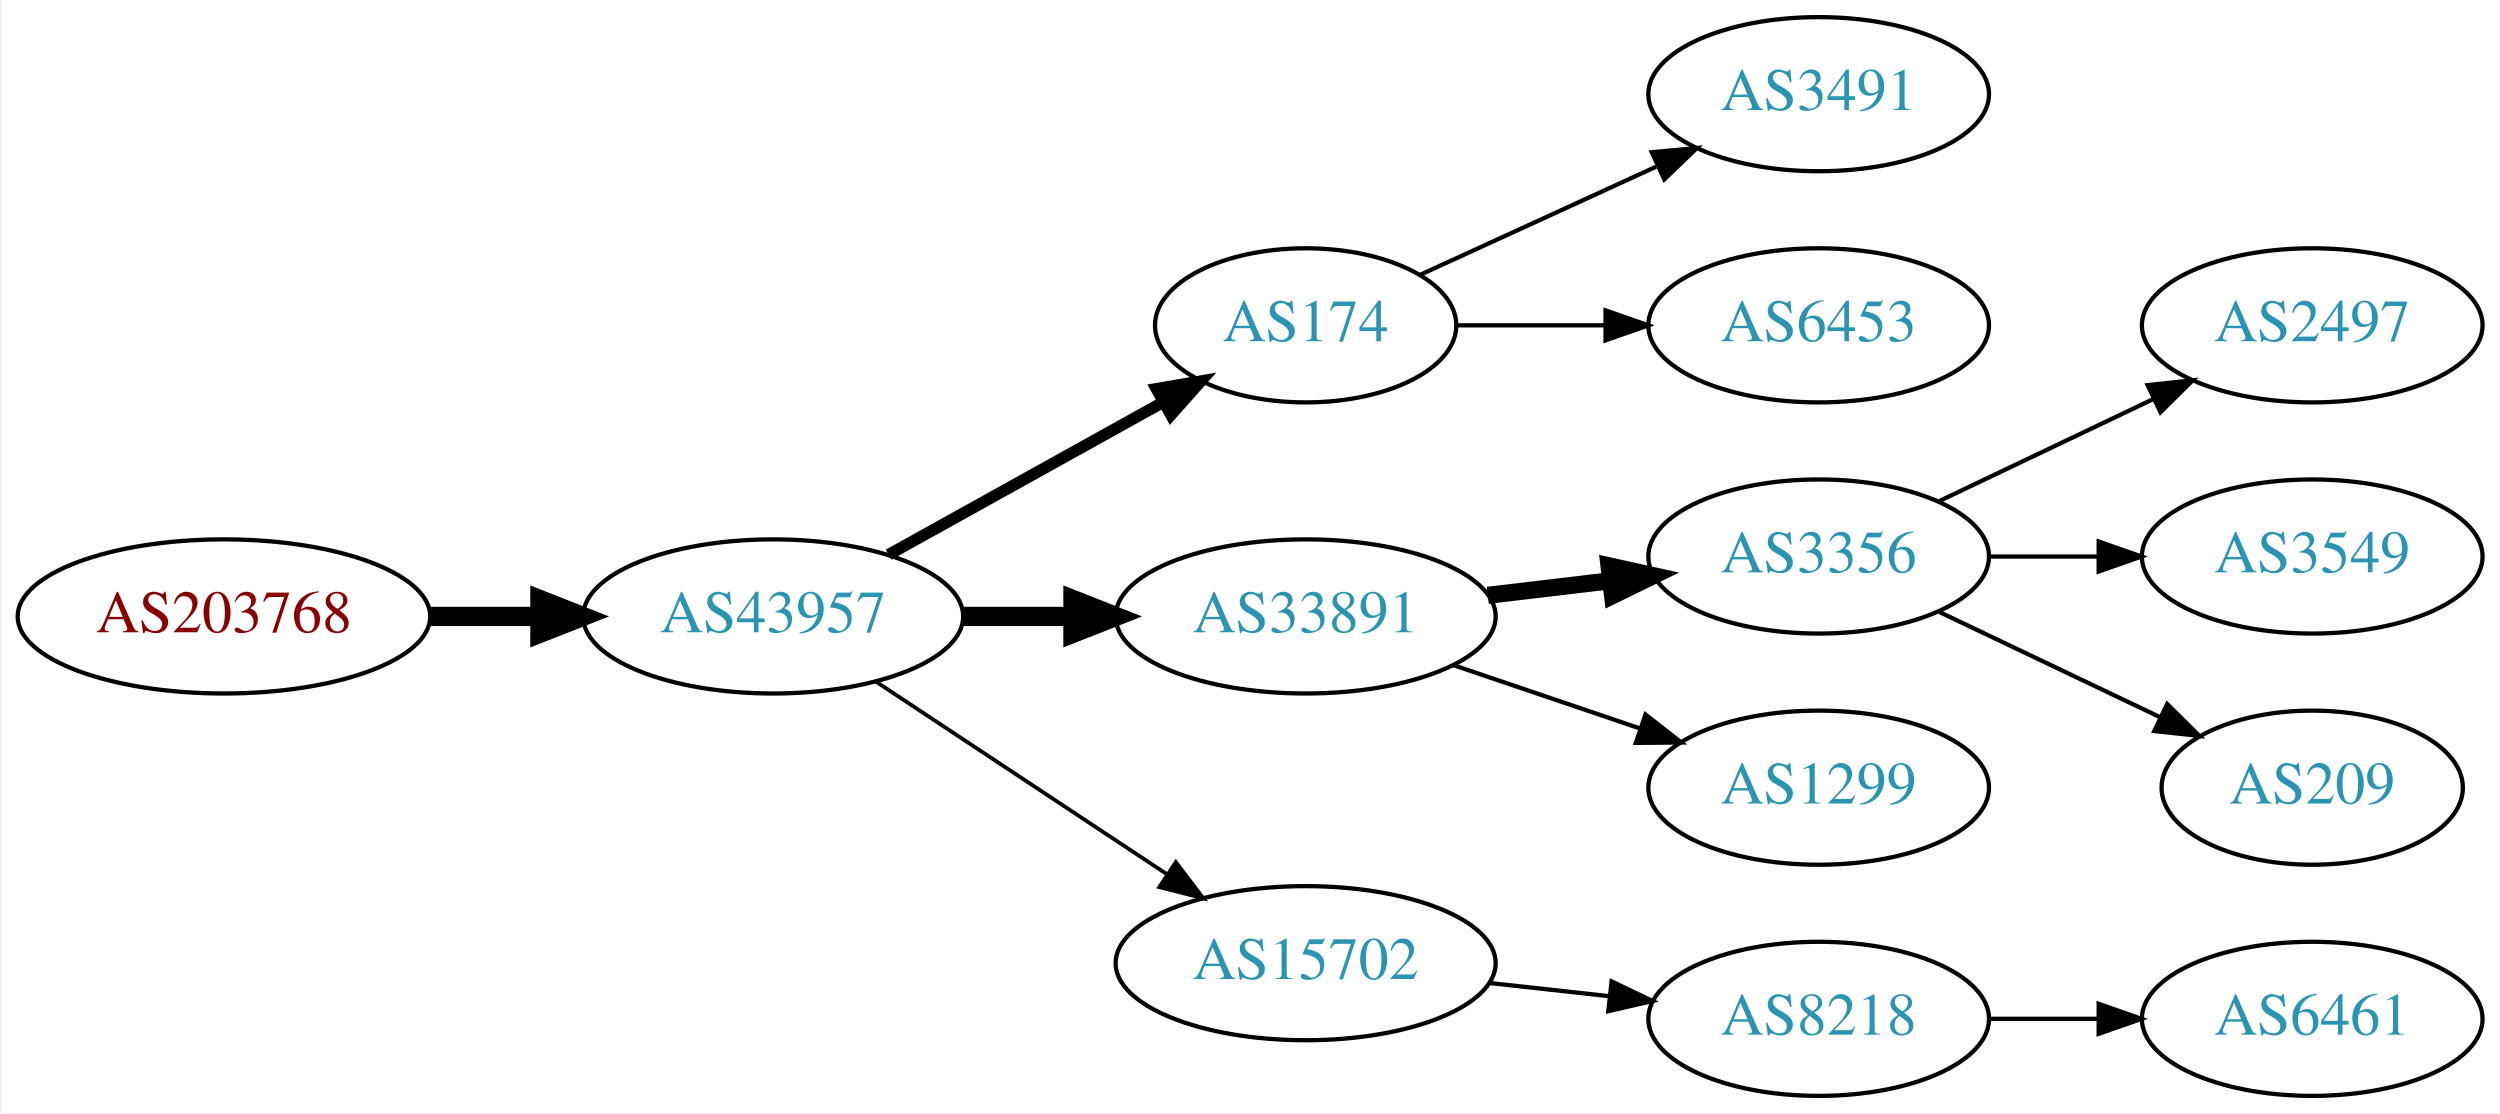
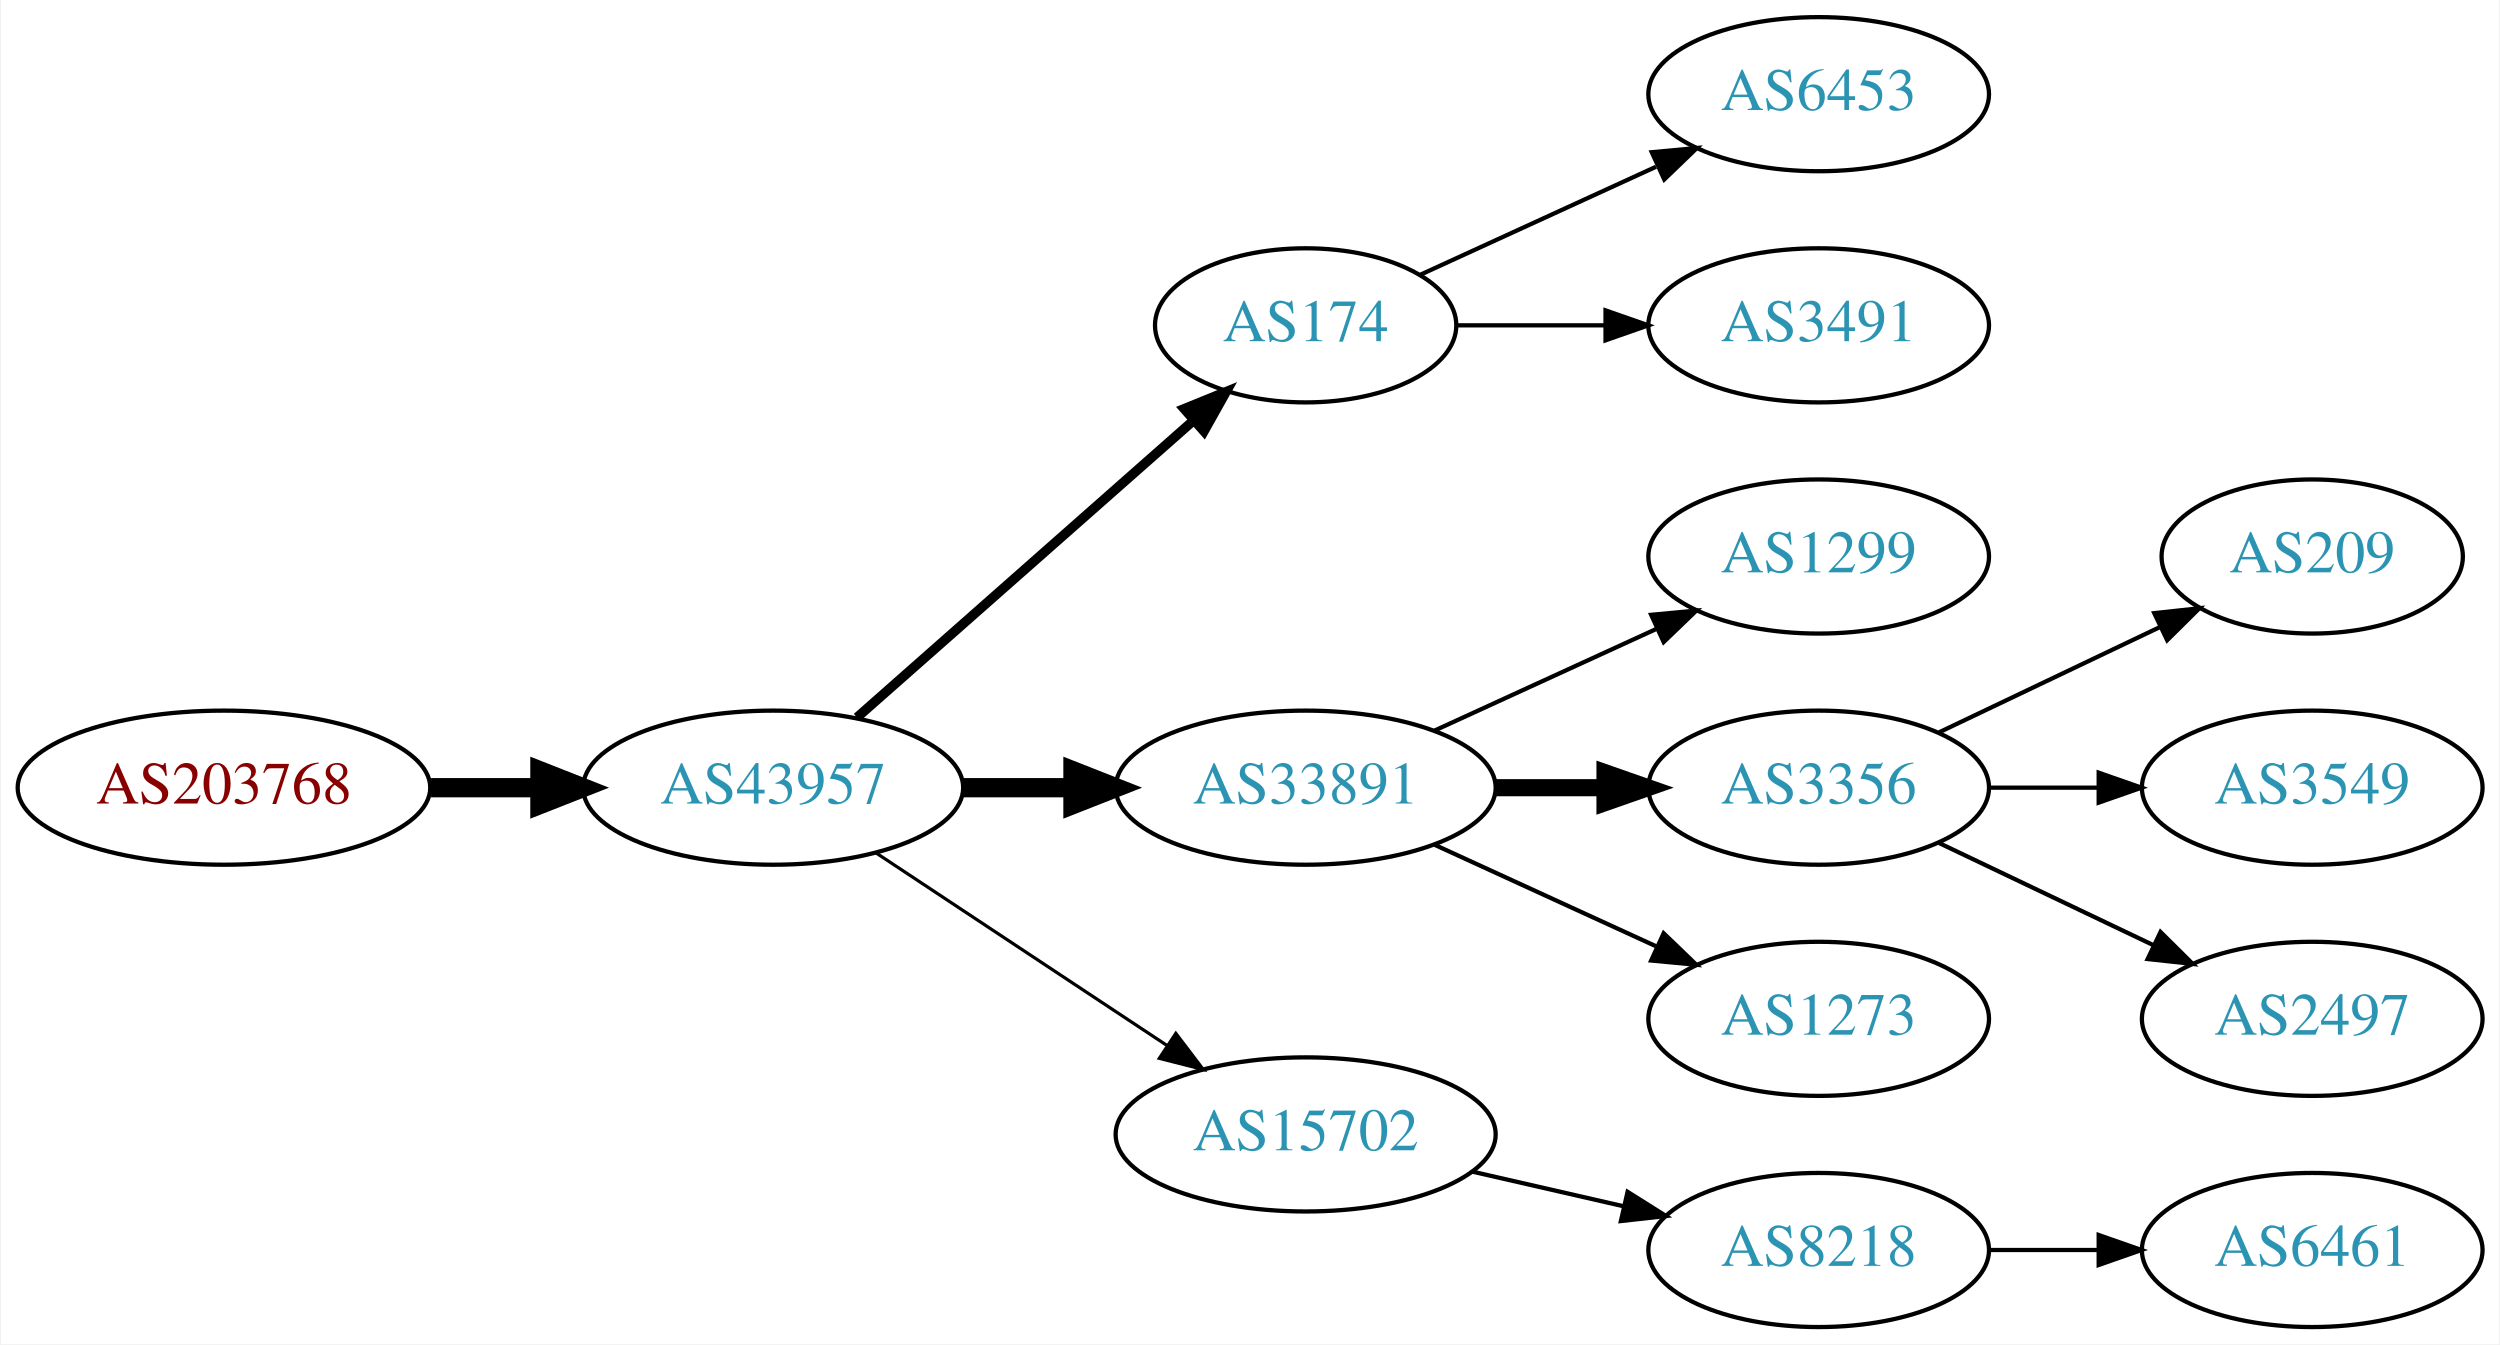
- <svg xmlns="http://www.w3.org/2000/svg" xmlns:xlink="http://www.w3.org/1999/xlink" width="584pt" height="260pt" viewBox="0.00 0.00 583.56 260.00">
-   <g id="graph0" class="graph" transform="scale(1 1) rotate(0) translate(4 256)">
-     <polygon fill="white" stroke="none" points="-4,4 -4,-256 579.562,-256 579.562,4 -4,4" />
+ <svg xmlns="http://www.w3.org/2000/svg" xmlns:xlink="http://www.w3.org/1999/xlink" width="584pt" height="314pt" viewBox="0.00 0.00 583.56 314.00">
+   <g id="graph0" class="graph" transform="scale(1 1) rotate(0) translate(4 310)">
+     <polygon fill="white" stroke="none" points="-4,4 -4,-310 579.562,-310 579.562,4 -4,4" />
    <g id="node1" class="node">
      <g id="a_node1">
        <a xlink:href="/asn/203768" xlink:title="AS203768 ~ Energie-Control Austria [AT]">
-           <ellipse fill="#ffffff" stroke="black" cx="48.096" cy="-112" rx="48.192" ry="18" />
-           <text text-anchor="middle" x="48.096" y="-108.3" font-family="Times,serif" font-size="14.00" fill="#880000">AS203768</text>
+           <ellipse fill="#ffffff" stroke="black" cx="48.096" cy="-126" rx="48.192" ry="18" />
+           <text text-anchor="middle" x="48.096" y="-122.3" font-family="Times,serif" font-size="14.00" fill="#880000">AS203768</text>
        </a>
      </g>
    </g>
    <g id="node2" class="node">
      <g id="a_node2">
        <a xlink:href="/asn/43957" xlink:title="AS43957 ~ WNT Telecommunication GmbH [AT]">
-           <ellipse fill="#ffffff" stroke="black" cx="176.388" cy="-112" rx="44.393" ry="18" />
-           <text text-anchor="middle" x="176.388" y="-108.3" font-family="Times,serif" font-size="14.00" fill="#2c94b3">AS43957</text>
+           <ellipse fill="#ffffff" stroke="black" cx="176.388" cy="-126" rx="44.393" ry="18" />
+           <text text-anchor="middle" x="176.388" y="-122.3" font-family="Times,serif" font-size="14.00" fill="#2c94b3">AS43957</text>
        </a>
      </g>
    </g>
    <g id="edge1" class="edge">
-       <path fill="none" stroke="black" stroke-width="4.5" d="M96.481,-112C104.742,-112 113.386,-112 121.799,-112" />
-       <polygon fill="black" stroke="black" stroke-width="4.5" points="121.904,-115.938 131.904,-112 121.904,-108.063 121.904,-115.938" />
+       <path fill="none" stroke="black" stroke-width="4.5" d="M96.481,-126C104.742,-126 113.386,-126 121.799,-126" />
+       <polygon fill="black" stroke="black" stroke-width="4.5" points="121.904,-129.938 131.904,-126 121.904,-122.063 121.904,-129.938" />
    </g>
    <g id="node3" class="node">
      <g id="a_node3">
        <a xlink:href="/asn/174" xlink:title="AS174 ~ Cogent Communications [US]">
-           <ellipse fill="#ffffff" stroke="black" cx="300.78" cy="-180" rx="35.194" ry="18" />
-           <text text-anchor="middle" x="300.78" y="-176.3" font-family="Times,serif" font-size="14.00" fill="#2c94b3">AS174</text>
+           <ellipse fill="#ffffff" stroke="black" cx="300.78" cy="-234" rx="35.194" ry="18" />
+           <text text-anchor="middle" x="300.78" y="-230.3" font-family="Times,serif" font-size="14.00" fill="#2c94b3">AS174</text>
        </a>
      </g>
    </g>
    <g id="edge2" class="edge">
-       <path fill="none" stroke="black" stroke-width="2.7" d="M203.344,-126.421C222.086,-136.834 247.517,-150.964 267.559,-162.098" />
-       <polygon fill="black" stroke="black" stroke-width="2.7" points="265.903,-165.182 276.344,-166.979 269.303,-159.063 265.903,-165.182" />
+       <path fill="none" stroke="black" stroke-width="2.25" d="M195.976,-142.403C216.913,-160.878 251.059,-191.009 274.431,-211.632" />
+       <polygon fill="black" stroke="black" stroke-width="2.25" points="272.395,-214.504 282.209,-218.496 277.027,-209.255 272.395,-214.504" />
    </g>
    <g id="node4" class="node">
      <g id="a_node4">
        <a xlink:href="/asn/33891" xlink:title="AS33891 ~ CORE-BACKBONE GMBH GLOBAL NETWORK [DE]">
-           <ellipse fill="#ffffff" stroke="black" cx="300.78" cy="-112" rx="44.393" ry="18" />
-           <text text-anchor="middle" x="300.78" y="-108.3" font-family="Times,serif" font-size="14.00" fill="#2c94b3">AS33891</text>
+           <ellipse fill="#ffffff" stroke="black" cx="300.78" cy="-126" rx="44.393" ry="18" />
+           <text text-anchor="middle" x="300.78" y="-122.3" font-family="Times,serif" font-size="14.00" fill="#2c94b3">AS33891</text>
        </a>
      </g>
    </g>
    <g id="edge3" class="edge">
-       <path fill="none" stroke="black" stroke-width="4.5" d="M220.883,-112C229.089,-112 237.761,-112 246.233,-112" />
-       <polygon fill="black" stroke="black" stroke-width="4.5" points="246.424,-115.938 256.424,-112 246.424,-108.063 246.424,-115.938" />
+       <path fill="none" stroke="black" stroke-width="4.5" d="M220.883,-126C229.089,-126 237.761,-126 246.233,-126" />
+       <polygon fill="black" stroke="black" stroke-width="4.5" points="246.424,-129.938 256.424,-126 246.424,-122.063 246.424,-129.938" />
    </g>
    <g id="node5" class="node">
      <g id="a_node5">
        <a xlink:href="/asn/15702" xlink:title="AS15702 ~ Onstage Online GmbH [AT]">
-           <ellipse fill="#ffffff" stroke="black" cx="300.78" cy="-31" rx="44.393" ry="18" />
-           <text text-anchor="middle" x="300.78" y="-27.3" font-family="Times,serif" font-size="14.00" fill="#2c94b3">AS15702</text>
+           <ellipse fill="#ffffff" stroke="black" cx="300.78" cy="-45" rx="44.393" ry="18" />
+           <text text-anchor="middle" x="300.78" y="-41.3" font-family="Times,serif" font-size="14.00" fill="#2c94b3">AS15702</text>
        </a>
      </g>
    </g>
    <g id="edge4" class="edge">
-       <path fill="none" stroke="black" stroke-width="0.9" d="M200.409,-96.764C219.641,-84.037 247.248,-65.766 268.485,-51.711" />
-       <polygon fill="black" stroke="black" stroke-width="0.9" points="270.454,-54.605 276.862,-46.167 266.591,-48.767 270.454,-54.605" />
+       <path fill="none" stroke="black" stroke-width="0.75" d="M200.409,-110.765C219.641,-98.037 247.248,-79.766 268.485,-65.711" />
+       <polygon fill="black" stroke="black" stroke-width="0.75" points="270.454,-68.605 276.862,-60.167 266.591,-62.767 270.454,-68.605" />
    </g>
    <g id="node6" class="node">
      <g id="a_node6">
+         <a xlink:href="/asn/6453" xlink:title="AS6453 ~ TATA COMMUNICATIONS (AMERICA) INC [US]">
+           <ellipse fill="#ffffff" stroke="black" cx="420.622" cy="-288" rx="39.794" ry="18" />
+           <text text-anchor="middle" x="420.622" y="-284.3" font-family="Times,serif" font-size="14.00" fill="#2c94b3">AS6453</text>
+         </a>
+       </g>
+     </g>
+     <g id="edge5" class="edge">
+       <path fill="none" stroke="black" d="M327.641,-245.851C343.761,-253.238 364.764,-262.862 382.629,-271.048" />
+       <polygon fill="black" stroke="black" points="381.631,-274.441 392.18,-275.425 384.548,-268.077 381.631,-274.441" />
+     </g>
+     <g id="node7" class="node">
+       <g id="a_node7">
        <a xlink:href="/asn/3491" xlink:title="AS3491 ~ PCCW Global, Inc. [US]">
          <ellipse fill="#ffffff" stroke="black" cx="420.622" cy="-234" rx="39.794" ry="18" />
          <text text-anchor="middle" x="420.622" y="-230.3" font-family="Times,serif" font-size="14.00" fill="#2c94b3">AS3491</text>
        </a>
      </g>
    </g>
-     <g id="edge5" class="edge">
-       <path fill="none" stroke="black" d="M327.641,-191.851C343.761,-199.238 364.764,-208.862 382.629,-217.048" />
-       <polygon fill="black" stroke="black" points="381.631,-220.441 392.18,-221.425 384.548,-214.077 381.631,-220.441" />
+     <g id="edge6" class="edge">
+       <path fill="none" stroke="black" d="M336.181,-234C347.005,-234 359.173,-234 370.8,-234" />
+       <polygon fill="black" stroke="black" points="370.831,-237.5 380.831,-234 370.831,-230.5 370.831,-237.5" />
    </g>
-     <g id="node7" class="node">
-       <g id="a_node7">
-         <a xlink:href="/asn/6453" xlink:title="AS6453 ~ TATA COMMUNICATIONS (AMERICA) INC [US]">
+     <g id="node8" class="node">
+       <g id="a_node8">
+         <a xlink:href="/asn/1299" xlink:title="AS1299 ~ Telia Carrier [EU]">
          <ellipse fill="#ffffff" stroke="black" cx="420.622" cy="-180" rx="39.794" ry="18" />
-           <text text-anchor="middle" x="420.622" y="-176.3" font-family="Times,serif" font-size="14.00" fill="#2c94b3">AS6453</text>
+           <text text-anchor="middle" x="420.622" y="-176.3" font-family="Times,serif" font-size="14.00" fill="#2c94b3">AS1299</text>
        </a>
      </g>
    </g>
-     <g id="edge6" class="edge">
-       <path fill="none" stroke="black" d="M336.181,-180C347.005,-180 359.173,-180 370.8,-180" />
-       <polygon fill="black" stroke="black" points="370.831,-183.5 380.831,-180 370.831,-176.5 370.831,-183.5" />
+     <g id="edge7" class="edge">
+       <path fill="none" stroke="black" d="M330.909,-139.348C346.521,-146.502 365.918,-155.391 382.59,-163.03" />
+       <polygon fill="black" stroke="black" points="381.493,-166.378 392.042,-167.362 384.409,-160.014 381.493,-166.378" />
    </g>
-     <g id="node8" class="node">
-       <g id="a_node8">
+     <g id="node9" class="node">
+       <g id="a_node9">
        <a xlink:href="/asn/3356" xlink:title="AS3356 ~ Level 3 Parent, LLC [US]">
          <ellipse fill="#ffffff" stroke="black" cx="420.622" cy="-126" rx="39.794" ry="18" />
          <text text-anchor="middle" x="420.622" y="-122.3" font-family="Times,serif" font-size="14.00" fill="#2c94b3">AS3356</text>
        </a>
      </g>
    </g>
-     <g id="edge7" class="edge">
-       <path fill="none" stroke="black" stroke-width="4" d="M343.327,-116.936C352.573,-118.034 362.445,-119.207 371.917,-120.332" />
-       <polygon fill="black" stroke="black" stroke-width="4" points="371.645,-123.825 381.988,-121.529 372.471,-116.874 371.645,-123.825" />
+     <g id="edge8" class="edge">
+       <path fill="none" stroke="black" stroke-width="4" d="M344.991,-126C353.303,-126 362.066,-126 370.548,-126" />
+       <polygon fill="black" stroke="black" stroke-width="4" points="370.707,-129.5 380.707,-126 370.707,-122.5 370.707,-129.5" />
    </g>
-     <g id="node9" class="node">
-       <g id="a_node9">
-         <a xlink:href="/asn/1299" xlink:title="AS1299 ~ Telia Carrier [EU]">
+     <g id="node10" class="node">
+       <g id="a_node10">
+         <a xlink:href="/asn/1273" xlink:title="AS1273 ~ Vodafone Group PLC [EU]">
          <ellipse fill="#ffffff" stroke="black" cx="420.622" cy="-72" rx="39.794" ry="18" />
-           <text text-anchor="middle" x="420.622" y="-68.3" font-family="Times,serif" font-size="14.00" fill="#2c94b3">AS1299</text>
+           <text text-anchor="middle" x="420.622" y="-68.3" font-family="Times,serif" font-size="14.00" fill="#2c94b3">AS1273</text>
        </a>
      </g>
    </g>
-     <g id="edge8" class="edge">
-       <path fill="none" stroke="black" d="M335.233,-100.645C348.834,-96.028 364.676,-90.651 378.938,-85.81" />
-       <polygon fill="black" stroke="black" points="380.167,-89.089 388.511,-82.56 377.917,-82.46 380.167,-89.089" />
+     <g id="edge9" class="edge">
+       <path fill="none" stroke="black" d="M330.909,-112.652C346.521,-105.498 365.918,-96.609 382.59,-88.969" />
+       <polygon fill="black" stroke="black" points="384.409,-91.986 392.042,-84.638 381.493,-85.622 384.409,-91.986" />
    </g>
-     <g id="node13" class="node">
-       <g id="a_node13">
+     <g id="node14" class="node">
+       <g id="a_node14">
        <a xlink:href="/asn/8218" xlink:title="AS8218 ~ legacy Neotelecoms [FR]">
          <ellipse fill="#ffffff" stroke="black" cx="420.622" cy="-18" rx="39.794" ry="18" />
          <text text-anchor="middle" x="420.622" y="-14.3" font-family="Times,serif" font-size="14.00" fill="#2c94b3">AS8218</text>
        </a>
      </g>
    </g>
-     <g id="edge12" class="edge">
-       <path fill="none" stroke="black" d="M343.658,-26.38C352.695,-25.383 362.316,-24.322 371.567,-23.301" />
-       <polygon fill="black" stroke="black" points="372.248,-26.747 381.804,-22.172 371.481,-19.79 372.248,-26.747" />
+     <g id="edge13" class="edge">
+       <path fill="none" stroke="black" d="M339.714,-36.308C350.955,-33.733 363.368,-30.889 374.991,-28.226" />
+       <polygon fill="black" stroke="black" points="375.987,-31.588 384.953,-25.944 374.424,-24.765 375.987,-31.588" />
    </g>
-     <g id="node10" class="node">
-       <g id="a_node10">
-         <a xlink:href="/asn/2497" xlink:title="AS2497 ~ Internet Initiative Japan Inc. [JP]">
-           <ellipse fill="#ffffff" stroke="black" cx="535.915" cy="-180" rx="39.794" ry="18" />
-           <text text-anchor="middle" x="535.915" y="-176.3" font-family="Times,serif" font-size="14.00" fill="#2c94b3">AS2497</text>
+     <g id="node11" class="node">
+       <g id="a_node11">
+         <a xlink:href="/asn/209" xlink:title="AS209 ~ CenturyLink Communications, LLC [US]">
+           <ellipse fill="#ffffff" stroke="black" cx="535.915" cy="-180" rx="35.194" ry="18" />
+           <text text-anchor="middle" x="535.915" y="-176.3" font-family="Times,serif" font-size="14.00" fill="#2c94b3">AS209</text>
        </a>
      </g>
    </g>
-     <g id="edge9" class="edge">
-       <path fill="none" stroke="black" d="M448.759,-138.934C463.753,-146.081 482.574,-155.052 498.797,-162.785" />
-       <polygon fill="black" stroke="black" points="497.467,-166.028 508,-167.171 500.479,-159.709 497.467,-166.028" />
+     <g id="edge10" class="edge">
+       <path fill="none" stroke="black" d="M448.759,-138.934C464.19,-146.29 483.676,-155.577 500.211,-163.459" />
+       <polygon fill="black" stroke="black" points="499.02,-166.768 509.553,-167.911 502.032,-160.449 499.02,-166.768" />
    </g>
-     <g id="node11" class="node">
-       <g id="a_node11">
+     <g id="node12" class="node">
+       <g id="a_node12">
        <a xlink:href="/asn/3549" xlink:title="AS3549 ~ Level 3 Parent, LLC [US]">
          <ellipse fill="#ffffff" stroke="black" cx="535.915" cy="-126" rx="39.794" ry="18" />
          <text text-anchor="middle" x="535.915" y="-122.3" font-family="Times,serif" font-size="14.00" fill="#2c94b3">AS3549</text>
        </a>
      </g>
    </g>
-     <g id="edge10" class="edge">
+     <g id="edge11" class="edge">
      <path fill="none" stroke="black" d="M460.294,-126C468.497,-126 477.261,-126 485.794,-126" />
      <polygon fill="black" stroke="black" points="486.033,-129.5 496.033,-126 486.033,-122.5 486.033,-129.5" />
    </g>
-     <g id="node12" class="node">
-       <g id="a_node12">
-         <a xlink:href="/asn/209" xlink:title="AS209 ~ CenturyLink Communications, LLC [US]">
-           <ellipse fill="#ffffff" stroke="black" cx="535.915" cy="-72" rx="35.194" ry="18" />
-           <text text-anchor="middle" x="535.915" y="-68.3" font-family="Times,serif" font-size="14.00" fill="#2c94b3">AS209</text>
+     <g id="node13" class="node">
+       <g id="a_node13">
+         <a xlink:href="/asn/2497" xlink:title="AS2497 ~ Internet Initiative Japan Inc. [JP]">
+           <ellipse fill="#ffffff" stroke="black" cx="535.915" cy="-72" rx="39.794" ry="18" />
+           <text text-anchor="middle" x="535.915" y="-68.3" font-family="Times,serif" font-size="14.00" fill="#2c94b3">AS2497</text>
        </a>
      </g>
    </g>
-     <g id="edge11" class="edge">
-       <path fill="none" stroke="black" d="M448.759,-113.066C464.19,-105.71 483.676,-96.423 500.211,-88.541" />
-       <polygon fill="black" stroke="black" points="502.032,-91.551 509.553,-84.089 499.02,-85.232 502.032,-91.551" />
+     <g id="edge12" class="edge">
+       <path fill="none" stroke="black" d="M448.759,-113.066C463.753,-105.919 482.574,-96.948 498.797,-89.215" />
+       <polygon fill="black" stroke="black" points="500.479,-92.291 508,-84.829 497.467,-85.972 500.479,-92.291" />
    </g>
-     <g id="node14" class="node">
-       <g id="a_node14">
+     <g id="node15" class="node">
+       <g id="a_node15">
        <a xlink:href="/asn/6461" xlink:title="AS6461 ~ Zayo Bandwidth [US]">
          <ellipse fill="#ffffff" stroke="black" cx="535.915" cy="-18" rx="39.794" ry="18" />
          <text text-anchor="middle" x="535.915" y="-14.3" font-family="Times,serif" font-size="14.00" fill="#2c94b3">AS6461</text>
        </a>
      </g>
    </g>
-     <g id="edge13" class="edge">
+     <g id="edge14" class="edge">
      <path fill="none" stroke="black" d="M460.294,-18C468.497,-18 477.261,-18 485.794,-18" />
      <polygon fill="black" stroke="black" points="486.033,-21.5 496.033,-18 486.033,-14.5 486.033,-21.5" />
    </g>
  </g>
</svg>
